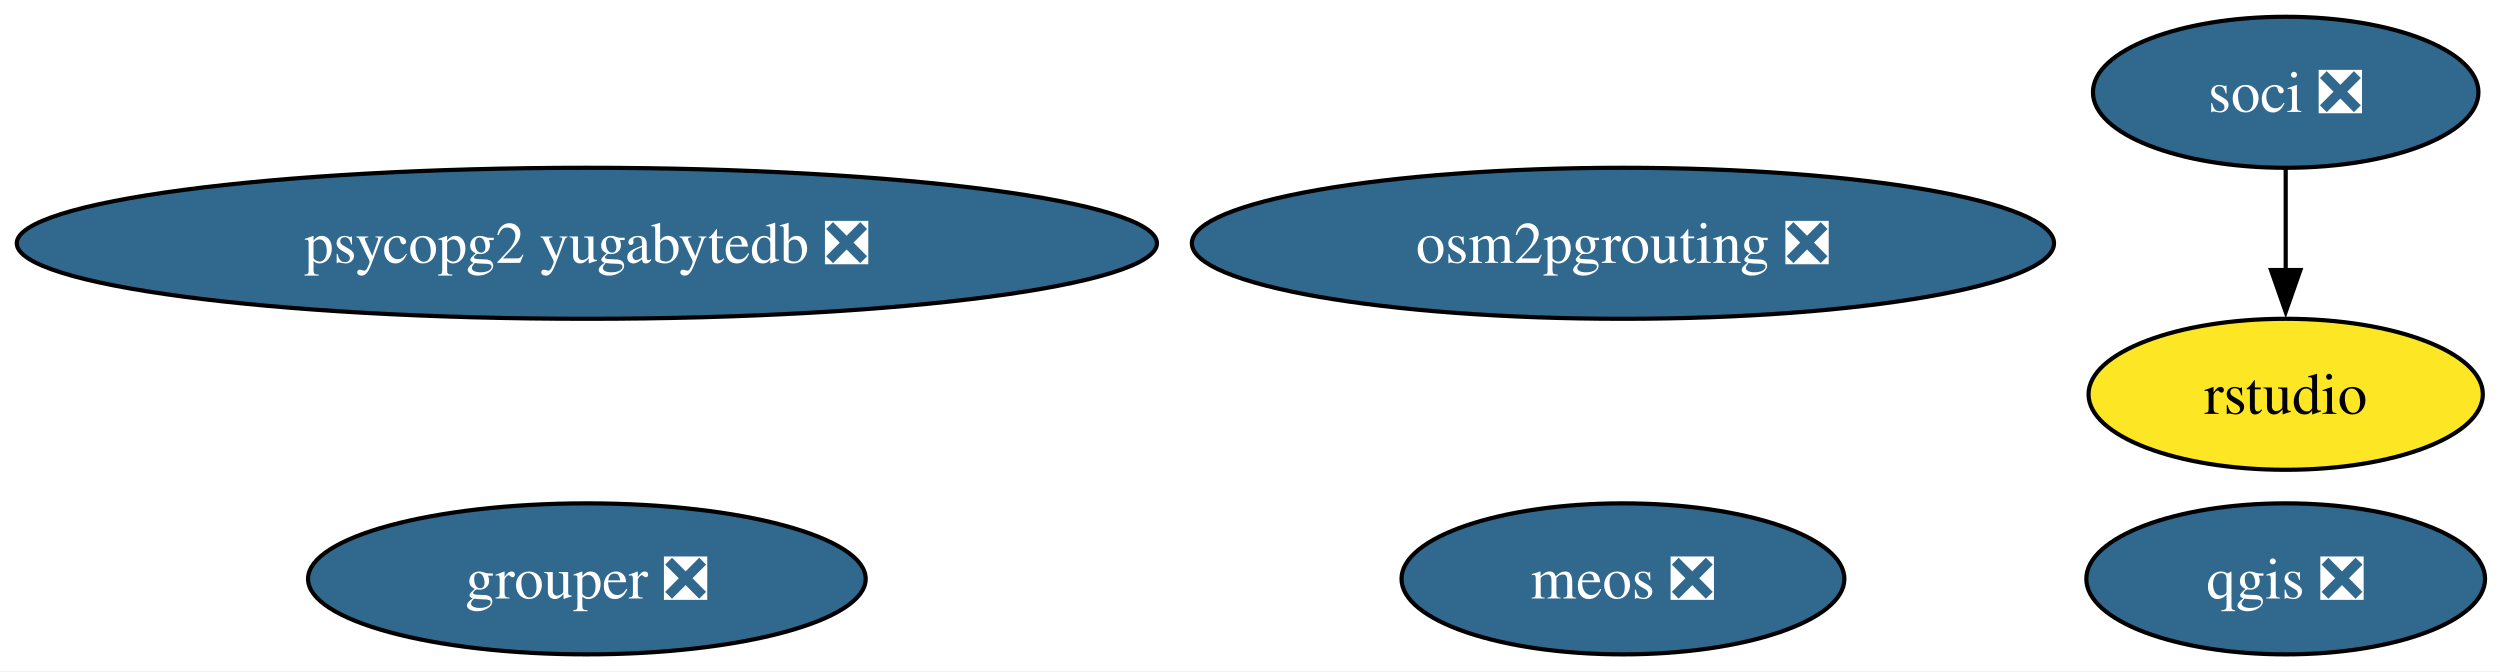
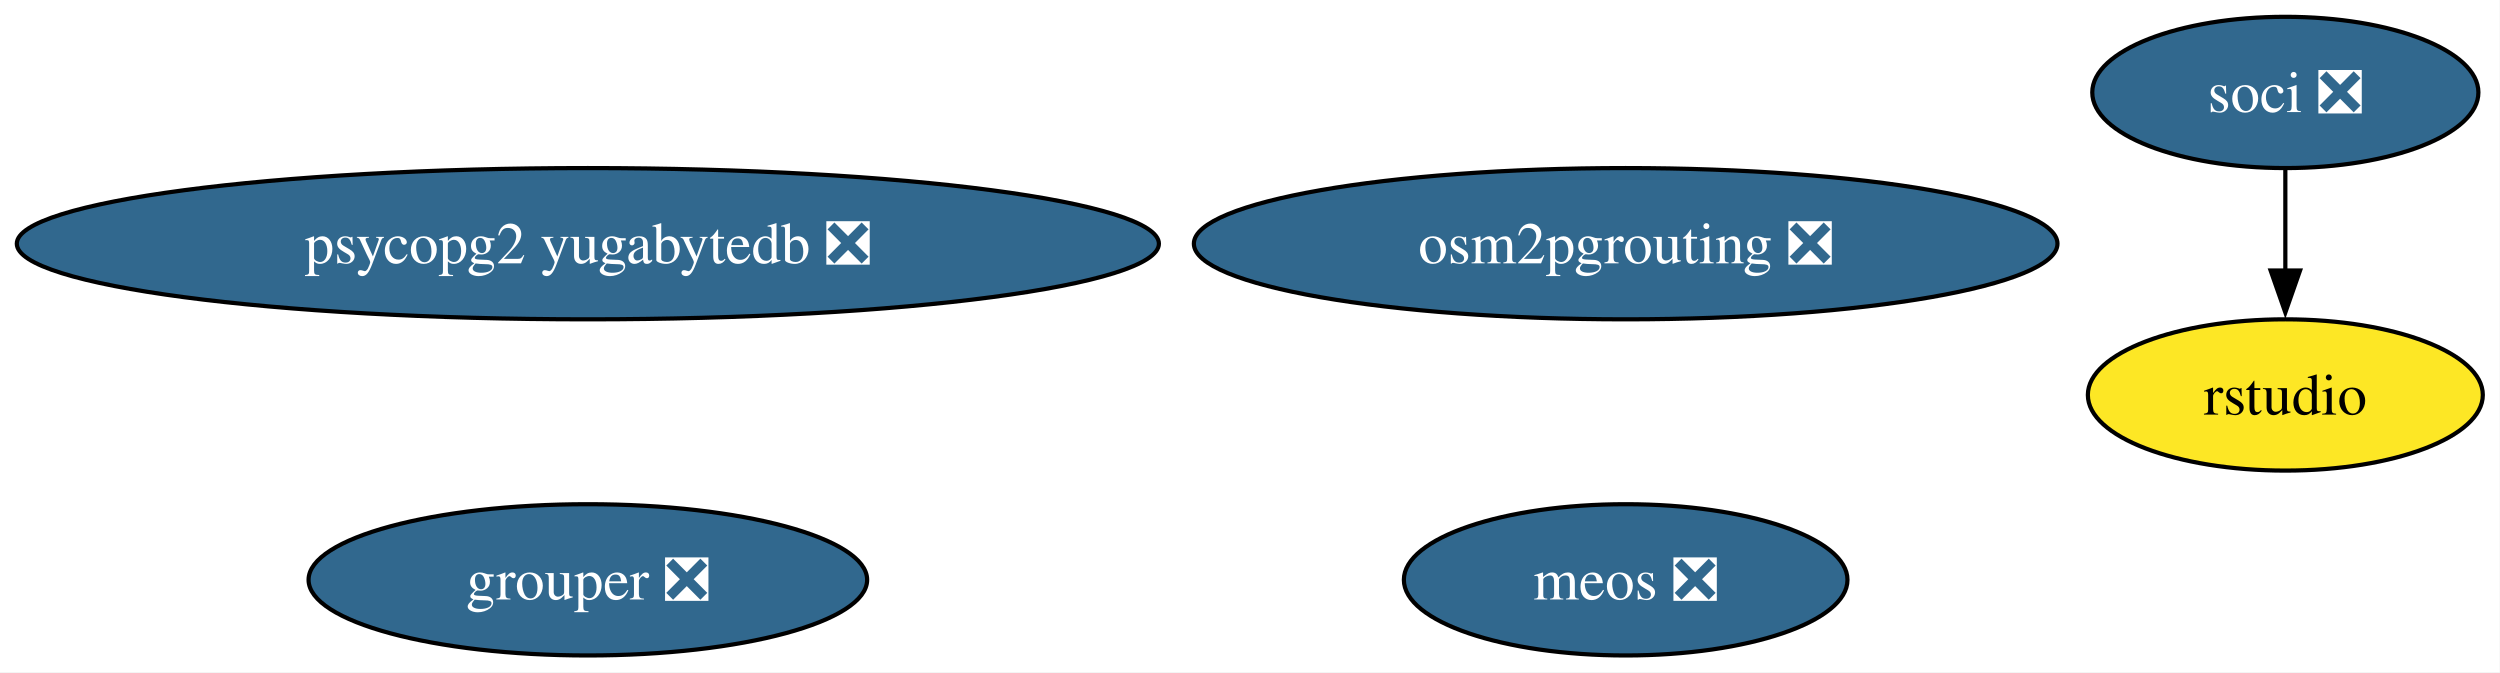
- <svg xmlns="http://www.w3.org/2000/svg" xmlns:xlink="http://www.w3.org/1999/xlink" width="596pt" height="160pt" viewBox="0.00 0.00 596.00 160.00">
+ <svg xmlns="http://www.w3.org/2000/svg" xmlns:xlink="http://www.w3.org/1999/xlink" width="595pt" height="160pt" viewBox="0.00 0.00 595.00 160.00">
  <g id="graph0" class="graph" transform="scale(1 1) rotate(0) translate(4 156)">
-     <polygon fill="white" stroke="none" points="-4,4 -4,-156 592.44,-156 592.44,4 -4,4" />
+     <polygon fill="white" stroke="none" points="-4,4 -4,-156 590.91,-156 590.91,4 -4,4" />
    <g id="node1" class="node">
      <g id="a_node1">
-         <a xlink:href="https://github.com/conda-forge/qgis-feedstock/pull/558" xlink:title="qgis ❎">
-           <ellipse fill="#31688e" stroke="black" cx="540.91" cy="-18" rx="47.53" ry="18" />
-           <text xml:space="preserve" text-anchor="middle" x="540.91" y="-13.32" font-family="Times,serif" font-size="14.00" fill="white">qgis ❎</text>
+         <a xlink:href="https://github.com/conda-forge/soci-feedstock/pull/21" xlink:title="soci ❎">
+           <ellipse fill="#31688e" stroke="black" cx="539.91" cy="-134" rx="45.95" ry="18" />
+           <text xml:space="preserve" text-anchor="middle" x="539.91" y="-129.32" font-family="Times,serif" font-size="14.00" fill="white">soci ❎</text>
        </a>
      </g>
    </g>
    <g id="node2" class="node">
      <g id="a_node2">
-         <a xlink:href="https://github.com/conda-forge/soci-feedstock/pull/21" xlink:title="soci ❎">
-           <ellipse fill="#31688e" stroke="black" cx="540.91" cy="-134" rx="45.95" ry="18" />
-           <text xml:space="preserve" text-anchor="middle" x="540.91" y="-129.32" font-family="Times,serif" font-size="14.00" fill="white">soci ❎</text>
-         </a>
-       </g>
-     </g>
-     <g id="node3" class="node">
-       <g id="a_node3">
        <a xlink:href="https://github.com/conda-forge/rstudio-feedstock" xlink:title="rstudio">
-           <ellipse fill="#fde725" stroke="black" cx="540.91" cy="-62" rx="47" ry="18" />
-           <text xml:space="preserve" text-anchor="middle" x="540.91" y="-57.33" font-family="Times,serif" font-size="14.00">rstudio</text>
+           <ellipse fill="#fde725" stroke="black" cx="539.91" cy="-62" rx="47" ry="18" />
+           <text xml:space="preserve" text-anchor="middle" x="539.91" y="-57.33" font-family="Times,serif" font-size="14.00">rstudio</text>
        </a>
      </g>
    </g>
    <g id="edge1" class="edge">
-       <path fill="none" stroke="black" d="M540.91,-115.7C540.91,-108.41 540.91,-99.73 540.91,-91.54" />
-       <polygon fill="black" stroke="black" points="544.41,-91.62 540.91,-81.62 537.41,-91.62 544.41,-91.62" />
+       <path fill="none" stroke="black" d="M539.91,-115.7C539.91,-108.41 539.91,-99.73 539.91,-91.54" />
+       <polygon fill="black" stroke="black" points="543.41,-91.62 539.91,-81.62 536.41,-91.62 543.41,-91.62" />
    </g>
-     <g id="node4" class="node">
-       <g id="a_node4">
+     <g id="node3" class="node">
+       <g id="a_node3">
        <a xlink:href="https://github.com/conda-forge/osm2pgrouting-feedstock/pull/7" xlink:title="osm2pgrouting ❎">
          <ellipse fill="#31688e" stroke="black" cx="382.91" cy="-98" rx="102.77" ry="18" />
          <text xml:space="preserve" text-anchor="middle" x="382.91" y="-93.33" font-family="Times,serif" font-size="14.00" fill="white">osm2pgrouting ❎</text>
        </a>
      </g>
    </g>
-     <g id="node5" class="node">
-       <g id="a_node5">
+     <g id="node4" class="node">
+       <g id="a_node4">
        <a xlink:href="https://github.com/conda-forge/psycopg2-yugabytedb-feedstock/pull/11" xlink:title="psycopg2 yugabytedb ❎">
          <ellipse fill="#31688e" stroke="black" cx="135.91" cy="-98" rx="135.91" ry="18" />
          <text xml:space="preserve" text-anchor="middle" x="135.91" y="-93.33" font-family="Times,serif" font-size="14.00" fill="white">psycopg2 yugabytedb ❎</text>
        </a>
      </g>
    </g>
-     <g id="node6" class="node">
-       <g id="a_node6">
+     <g id="node5" class="node">
+       <g id="a_node5">
        <a xlink:href="https://github.com/conda-forge/meos-feedstock/pull/16" xlink:title="meos ❎">
          <ellipse fill="#31688e" stroke="black" cx="382.91" cy="-18" rx="52.79" ry="18" />
          <text xml:space="preserve" text-anchor="middle" x="382.91" y="-13.32" font-family="Times,serif" font-size="14.00" fill="white">meos ❎</text>
        </a>
      </g>
    </g>
-     <g id="node7" class="node">
-       <g id="a_node7">
+     <g id="node6" class="node">
+       <g id="a_node6">
        <a xlink:href="https://github.com/conda-forge/grouper-feedstock/pull/6" xlink:title="grouper ❎">
          <ellipse fill="#31688e" stroke="black" cx="135.91" cy="-18" rx="66.47" ry="18" />
          <text xml:space="preserve" text-anchor="middle" x="135.91" y="-13.32" font-family="Times,serif" font-size="14.00" fill="white">grouper ❎</text>
        </a>
      </g>
    </g>
  </g>
</svg>
